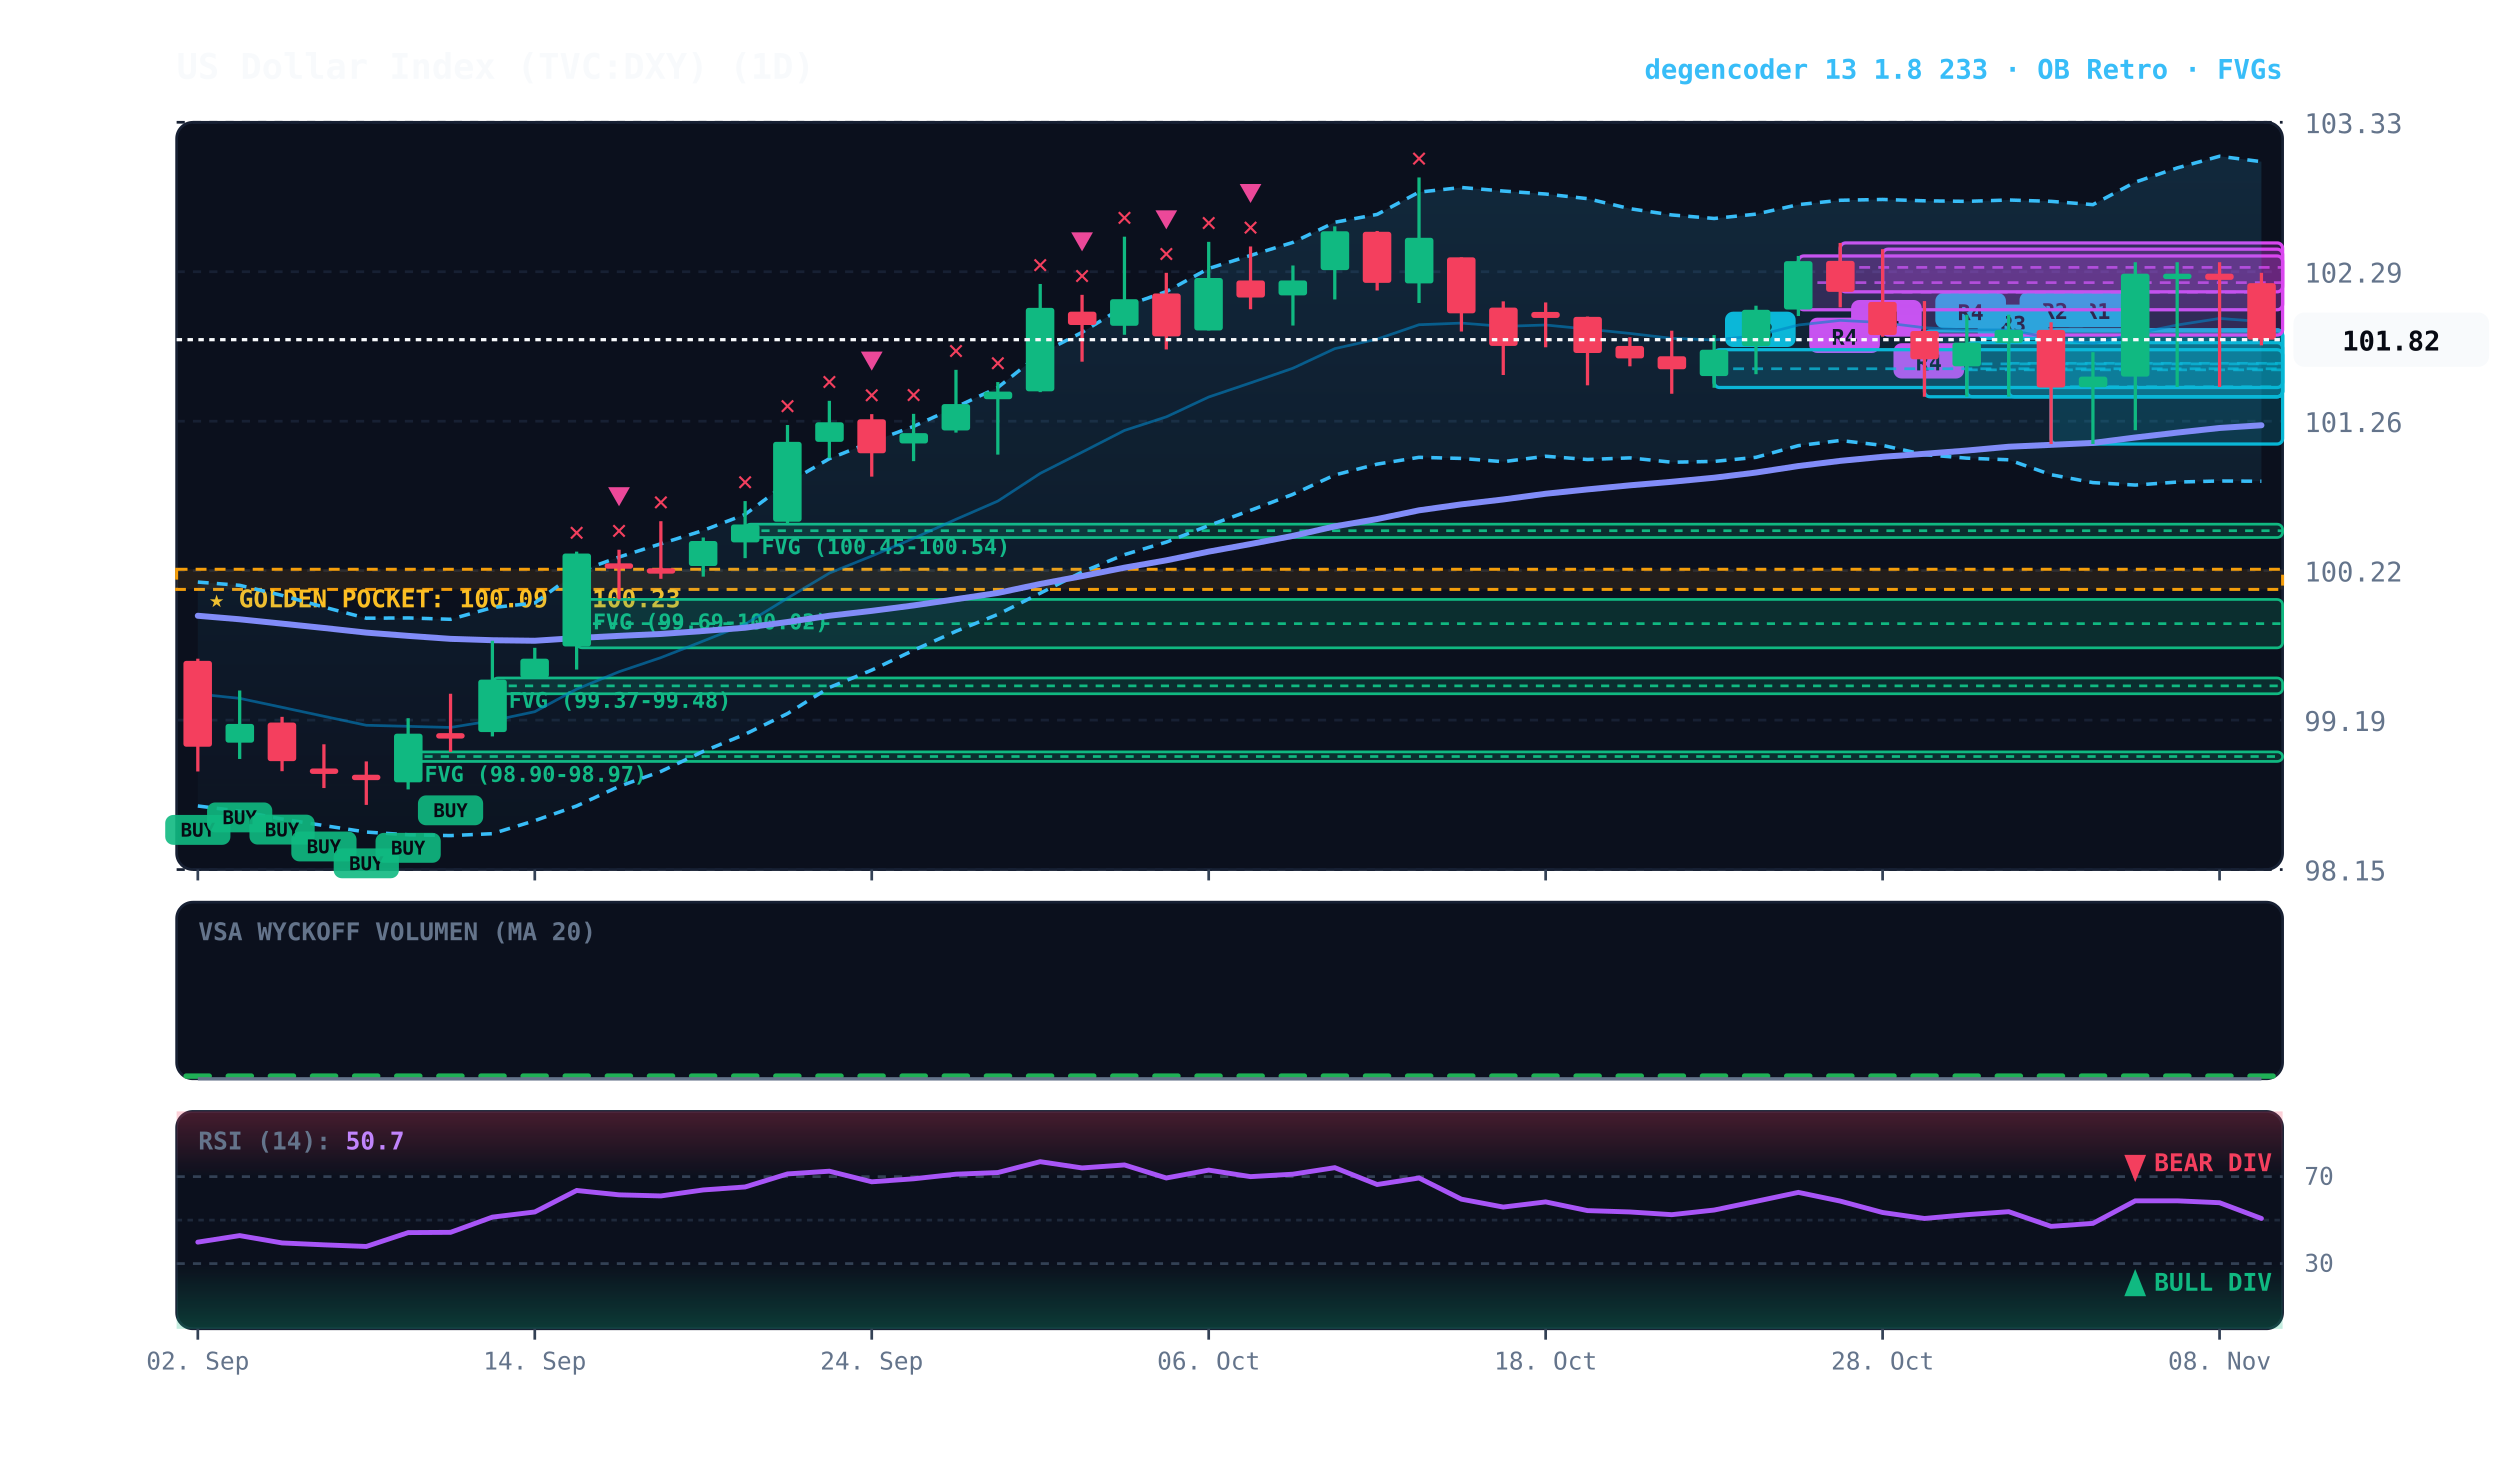
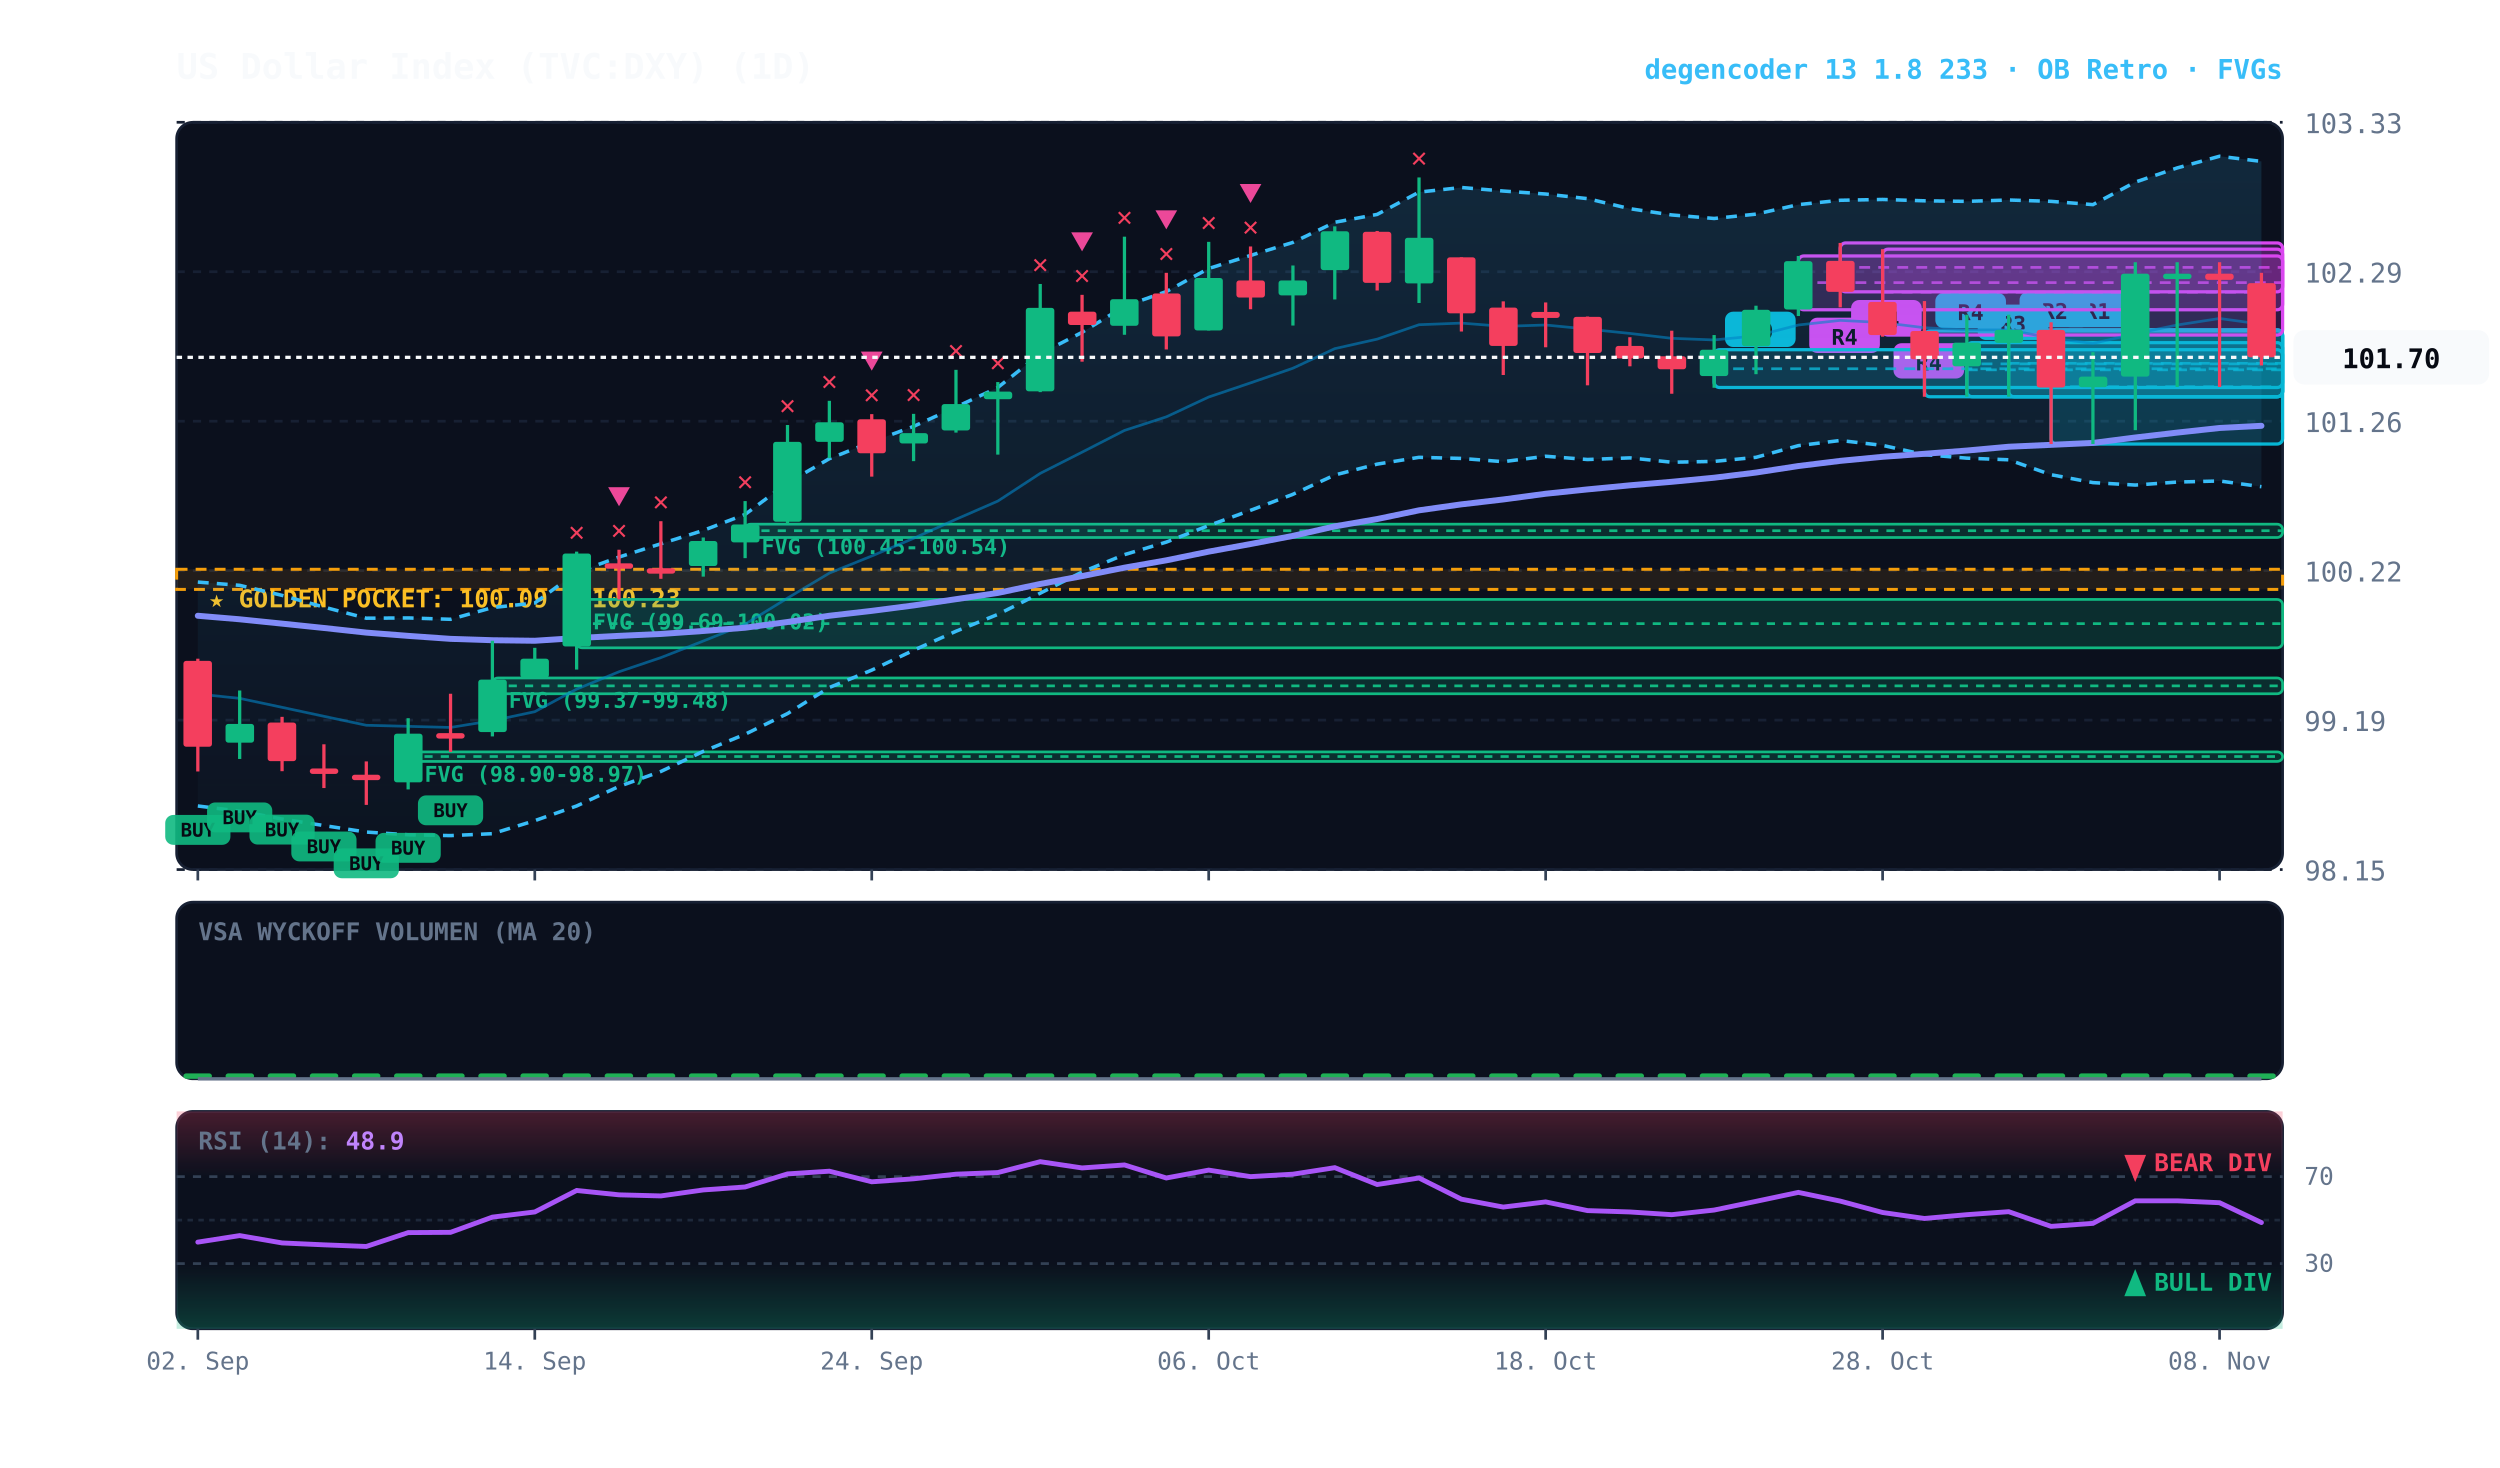
<svg xmlns="http://www.w3.org/2000/svg" viewBox="0 0 920 540" width="100%" height="100%" style="background:#070a13; font-family:'JetBrains Mono', monospace;">
  <defs>
    <linearGradient id="cloud-grad" x1="0%" y1="0%" x2="0%" y2="100%">
      <stop offset="0%" stop-color="#38bdf8" stop-opacity="0.14" />
      <stop offset="100%" stop-color="#38bdf8" stop-opacity="0.02" />
    </linearGradient>
    <linearGradient id="rsi-overbought" x1="0%" y1="0%" x2="0%" y2="100%">
      <stop offset="0%" stop-color="#f43f5e" stop-opacity="0.25" />
      <stop offset="100%" stop-color="#f43f5e" stop-opacity="0.0" />
    </linearGradient>
    <linearGradient id="rsi-oversold" x1="0%" y1="0%" x2="0%" y2="100%">
      <stop offset="0%" stop-color="#10b981" stop-opacity="0.0" />
      <stop offset="100%" stop-color="#10b981" stop-opacity="0.25" />
    </linearGradient>
  </defs>
  <rect x="65" y="45" width="775" height="275" fill="#0b101d" rx="6" stroke="#172033" stroke-width="1" />
  <rect x="65" y="332" width="775" height="65" fill="#0b101d" rx="6" stroke="#172033" stroke-width="1" />
  <rect x="65" y="409" width="775" height="80" fill="#0b101d" rx="6" stroke="#172033" stroke-width="1" />
  <line x1="65" y1="320.0" x2="840" y2="320.0" stroke="#172033" stroke-dasharray="3,3" stroke-width="1" />
  <text x="848" y="324.0" fill="#64748b" font-size="10" text-anchor="start">98.15</text>
  <line x1="65" y1="265.0" x2="840" y2="265.0" stroke="#172033" stroke-dasharray="3,3" stroke-width="1" />
  <text x="848" y="269.0" fill="#64748b" font-size="10" text-anchor="start">99.19</text>
  <line x1="65" y1="210.0" x2="840" y2="210.0" stroke="#172033" stroke-dasharray="3,3" stroke-width="1" />
  <text x="848" y="214.0" fill="#64748b" font-size="10" text-anchor="start">100.22</text>
  <line x1="65" y1="155.0" x2="840" y2="155.0" stroke="#172033" stroke-dasharray="3,3" stroke-width="1" />
  <text x="848" y="159.0" fill="#64748b" font-size="10" text-anchor="start">101.26</text>
  <line x1="65" y1="100.0" x2="840" y2="100.0" stroke="#172033" stroke-dasharray="3,3" stroke-width="1" />
  <text x="848" y="104.0" fill="#64748b" font-size="10" text-anchor="start">102.29</text>
  <line x1="65" y1="45.0" x2="840" y2="45.0" stroke="#172033" stroke-dasharray="3,3" stroke-width="1" />
  <text x="848" y="49.0" fill="#64748b" font-size="10" text-anchor="start">103.33</text>
  <rect x="65" y="209.5" width="775" height="7.4" fill="rgba(245, 158, 11, 0.10)" stroke="#f59e0b" stroke-dasharray="4,3" stroke-width="1.1" />
  <text x="77" y="223.5" fill="#fbbf24" font-size="9" font-weight="bold">★ GOLDEN POCKET: 100.09 - 100.23</text>
  <rect x="274.2" y="192.9" width="565.8" height="4.9" fill="rgba(16, 185, 129, 0.18)" stroke="#10b981" stroke-width="1" rx="2" />
  <line x1="274.2" y1="195.3" x2="840" y2="195.3" stroke="#10b981" stroke-dasharray="3,3" stroke-width="1" />
  <text x="280.2" y="203.9" fill="#10b981" font-size="8" font-weight="bold">FVG (100.45-100.54)</text>
  <rect x="212.2" y="220.6" width="627.8" height="17.8" fill="rgba(16, 185, 129, 0.18)" stroke="#10b981" stroke-width="1" rx="2" />
  <line x1="212.2" y1="229.5" x2="840" y2="229.5" stroke="#10b981" stroke-dasharray="3,3" stroke-width="1" />
  <text x="218.2" y="231.6" fill="#10b981" font-size="8" font-weight="bold">FVG (99.69-100.02)</text>
  <rect x="181.2" y="249.5" width="658.8" height="5.8" fill="rgba(16, 185, 129, 0.18)" stroke="#10b981" stroke-width="1" rx="2" />
  <line x1="181.2" y1="252.4" x2="840" y2="252.4" stroke="#10b981" stroke-dasharray="3,3" stroke-width="1" />
  <text x="187.2" y="260.5" fill="#10b981" font-size="8" font-weight="bold">FVG (99.37-99.48)</text>
  <rect x="150.2" y="276.7" width="689.8" height="3.5" fill="rgba(16, 185, 129, 0.18)" stroke="#10b981" stroke-width="1" rx="2" />
  <line x1="150.2" y1="278.4" x2="840" y2="278.4" stroke="#10b981" stroke-dasharray="3,3" stroke-width="1" />
  <text x="156.2" y="287.7" fill="#10b981" font-size="8" font-weight="bold">FVG (98.90-98.97)</text>
  <rect x="754.8" y="121.4" width="85.2" height="42.0" fill="rgba(6, 182, 212, 0.18)" stroke="#06b6d4" stroke-width="1.2" rx="2" />
  <line x1="754.8" y1="142.3" x2="840" y2="142.3" stroke="#06b6d4" stroke-dasharray="4,3" stroke-width="1.0" opacity="0.8" />
  <rect x="758.8" y="107.4" width="26" height="13" fill="#06b6d4" rx="3" />
  <text x="771.8" y="117.4" fill="#070a13" font-size="8" font-weight="bold" text-anchor="middle">R1</text>
  <rect x="739.2" y="121.4" width="100.8" height="24.6" fill="rgba(6, 182, 212, 0.18)" stroke="#06b6d4" stroke-width="1.2" rx="2" />
  <line x1="739.2" y1="133.7" x2="840" y2="133.7" stroke="#06b6d4" stroke-dasharray="4,3" stroke-width="1.0" opacity="0.8" />
  <rect x="743.2" y="107.4" width="26" height="13" fill="#06b6d4" rx="3" />
  <text x="756.2" y="117.4" fill="#070a13" font-size="8" font-weight="bold" text-anchor="middle">R2</text>
  <rect x="723.8" y="126.1" width="116.2" height="19.9" fill="rgba(6, 182, 212, 0.18)" stroke="#06b6d4" stroke-width="1.2" rx="2" />
  <line x1="723.8" y1="136.1" x2="840" y2="136.1" stroke="#06b6d4" stroke-dasharray="4,3" stroke-width="1.0" opacity="0.8" />
  <rect x="727.8" y="112.1" width="26" height="13" fill="#06b6d4" rx="3" />
  <text x="740.8" y="122.1" fill="#070a13" font-size="8" font-weight="bold" text-anchor="middle">R3</text>
  <rect x="708.2" y="121.8" width="131.8" height="24.2" fill="rgba(6, 182, 212, 0.18)" stroke="#06b6d4" stroke-width="1.2" rx="2" />
  <line x1="708.2" y1="133.9" x2="840" y2="133.9" stroke="#06b6d4" stroke-dasharray="4,3" stroke-width="1.0" opacity="0.8" />
  <rect x="712.2" y="107.8" width="26" height="13" fill="#06b6d4" rx="3" />
  <text x="725.2" y="117.8" fill="#070a13" font-size="8" font-weight="bold" text-anchor="middle">R4</text>
  <rect x="692.8" y="91.7" width="147.2" height="31.6" fill="rgba(217, 70, 239, 0.18)" stroke="#d946ef" stroke-width="1.2" rx="2" />
  <line x1="692.8" y1="107.5" x2="840" y2="107.5" stroke="#d946ef" stroke-dasharray="4,3" stroke-width="1.0" opacity="0.8" />
  <rect x="696.8" y="126.3" width="26" height="13" fill="#d946ef" rx="3" />
  <text x="709.8" y="136.3" fill="#070a13" font-size="8" font-weight="bold" text-anchor="middle">R4</text>
  <rect x="677.2" y="89.4" width="162.8" height="18.0" fill="rgba(217, 70, 239, 0.18)" stroke="#d946ef" stroke-width="1.2" rx="2" />
  <line x1="677.2" y1="98.4" x2="840" y2="98.4" stroke="#d946ef" stroke-dasharray="4,3" stroke-width="1.0" opacity="0.8" />
  <rect x="681.2" y="110.4" width="26" height="13" fill="#d946ef" rx="3" />
  <text x="694.2" y="120.4" fill="#070a13" font-size="8" font-weight="bold" text-anchor="middle">R4</text>
  <rect x="661.8" y="94.2" width="178.2" height="19.8" fill="rgba(217, 70, 239, 0.18)" stroke="#d946ef" stroke-width="1.2" rx="2" />
  <line x1="661.8" y1="104.0" x2="840" y2="104.0" stroke="#d946ef" stroke-dasharray="4,3" stroke-width="1.0" opacity="0.8" />
  <rect x="665.8" y="116.9" width="26" height="13" fill="#d946ef" rx="3" />
  <text x="678.8" y="126.9" fill="#070a13" font-size="8" font-weight="bold" text-anchor="middle">R4</text>
  <rect x="630.8" y="128.7" width="209.2" height="13.9" fill="rgba(6, 182, 212, 0.18)" stroke="#06b6d4" stroke-width="1.2" rx="2" />
  <line x1="630.8" y1="135.7" x2="840" y2="135.7" stroke="#06b6d4" stroke-dasharray="4,3" stroke-width="1.0" opacity="0.8" />
  <rect x="634.8" y="114.7" width="26" height="13" fill="#06b6d4" rx="3" />
-   <text x="647.8" y="124.7" fill="#070a13" font-size="8" font-weight="bold" text-anchor="middle">R8</text>
-   <polygon points="72.8,214.2 88.2,215.4 103.8,219.1 119.2,223.4 134.8,227.5 150.2,227.4 165.8,227.9 181.2,223.6 196.8,221.9 212.2,210.6 227.8,205.0 243.2,200.1 258.8,195.2 274.2,189.3 289.8,177.7 305.2,168.8 320.8,162.6 336.2,156.9 351.8,149.8 367.2,142.6 382.8,130.2 398.2,122.3 413.8,112.7 429.2,107.3 444.8,98.8 460.2,94.0 475.8,89.2 491.2,81.8 506.8,78.9 522.2,70.7 537.8,69.0 553.2,70.3 568.8,71.4 584.2,73.1 599.8,76.8 615.2,79.1 630.8,80.4 646.2,78.8 661.8,75.3 677.2,73.7 692.8,73.4 708.2,73.9 723.8,74.1 739.2,73.6 754.8,74.1 770.2,75.3 785.8,67.0 801.2,61.8 816.8,57.5 832.2,59.5 832.2,177.1 816.8,177.0 801.2,177.4 785.8,178.5 770.2,177.6 754.8,174.7 739.2,169.2 723.8,168.6 708.2,167.3 692.8,163.9 677.2,162.1 661.8,164.0 646.2,168.3 630.8,169.8 615.2,170.1 599.8,168.5 584.2,169.1 568.8,167.9 553.2,169.9 537.8,168.7 522.2,168.3 506.8,170.8 491.2,174.8 475.8,181.9 460.2,187.8 444.8,193.4 429.2,199.5 413.8,204.1 398.2,210.5 382.8,218.3 367.2,226.1 351.8,232.3 336.2,239.3 320.8,246.6 305.2,253.0 289.8,262.6 274.2,270.2 258.8,276.5 243.2,283.9 227.8,289.4 212.2,296.6 196.8,302.0 181.2,306.8 165.8,307.5 150.2,307.2 134.8,306.2 119.2,303.8 103.8,301.4 88.2,298.5 72.8,296.6" fill="url(#cloud-grad)" />
-   <polyline points="72.8,214.2 88.2,215.4 103.8,219.1 119.2,223.4 134.8,227.5 150.2,227.4 165.8,227.9 181.2,223.6 196.8,221.9 212.2,210.6 227.8,205.0 243.2,200.1 258.8,195.2 274.2,189.3 289.8,177.7 305.2,168.8 320.8,162.6 336.2,156.9 351.8,149.8 367.2,142.6 382.8,130.2 398.2,122.3 413.8,112.7 429.2,107.3 444.8,98.8 460.2,94.0 475.8,89.2 491.2,81.8 506.8,78.9 522.2,70.7 537.8,69.0 553.2,70.3 568.8,71.4 584.2,73.1 599.8,76.8 615.2,79.1 630.8,80.4 646.2,78.8 661.8,75.3 677.2,73.7 692.8,73.4 708.2,73.9 723.8,74.1 739.2,73.6 754.8,74.1 770.2,75.3 785.8,67.0 801.2,61.8 816.8,57.5 832.2,59.5" fill="none" stroke="#38bdf8" stroke-width="1.3" stroke-dasharray="4,3" />
-   <polyline points="72.8,296.6 88.2,298.5 103.8,301.4 119.2,303.8 134.8,306.2 150.2,307.2 165.8,307.5 181.2,306.8 196.8,302.0 212.2,296.6 227.8,289.4 243.2,283.9 258.8,276.5 274.2,270.2 289.8,262.6 305.2,253.0 320.8,246.6 336.2,239.3 351.8,232.3 367.2,226.1 382.8,218.3 398.2,210.5 413.8,204.1 429.2,199.5 444.8,193.4 460.2,187.8 475.8,181.9 491.2,174.8 506.8,170.8 522.2,168.3 537.8,168.7 553.2,169.9 568.8,167.9 584.2,169.1 599.8,168.5 615.2,170.1 630.8,169.8 646.2,168.3 661.8,164.0 677.2,162.1 692.8,163.9 708.2,167.3 723.8,168.6 739.2,169.2 754.8,174.7 770.2,177.6 785.8,178.5 801.2,177.4 816.8,177.0 832.2,177.1" fill="none" stroke="#38bdf8" stroke-width="1.3" stroke-dasharray="4,3" />
-   <polyline points="72.8,255.4 88.2,257.0 103.8,260.3 119.2,263.6 134.8,266.9 150.2,267.3 165.8,267.7 181.2,265.2 196.8,261.9 212.2,253.6 227.8,247.2 243.2,242.0 258.8,235.9 274.2,229.7 289.8,220.1 305.2,210.9 320.8,204.6 336.2,198.1 351.8,191.1 367.2,184.4 382.8,174.2 398.2,166.4 413.8,158.4 429.2,153.4 444.8,146.1 460.2,140.9 475.8,135.5 491.2,128.3 506.8,124.8 522.2,119.5 537.8,118.9 553.2,120.1 568.8,119.6 584.2,121.1 599.8,122.7 615.2,124.5 630.8,125.1 646.2,123.6 661.8,119.6 677.2,117.9 692.8,118.7 708.2,120.6 723.8,121.4 739.2,121.4 754.8,124.4 770.2,126.4 785.8,122.8 801.2,119.6 816.8,117.2 832.2,118.3" fill="none" stroke="#0284c7" stroke-width="1.0" stroke-opacity="0.6" />
-   <polyline points="72.8,226.6 88.2,227.9 103.8,229.5 119.2,231.1 134.8,232.8 150.2,234.0 165.8,235.1 181.2,235.6 196.8,235.8 212.2,234.8 227.8,234.0 243.2,233.3 258.8,232.2 274.2,231.0 289.8,228.9 305.2,226.6 320.8,224.8 336.2,222.8 351.8,220.5 367.2,218.2 382.8,214.9 398.2,212.0 413.8,208.9 429.2,206.2 444.8,203.0 460.2,200.2 475.8,197.2 491.2,193.7 506.8,191.0 522.2,187.8 537.8,185.6 553.2,183.8 568.8,181.7 584.2,180.1 599.8,178.6 615.2,177.3 630.8,175.8 646.2,173.9 661.8,171.5 677.2,169.6 692.8,168.1 708.2,167.0 723.8,165.8 739.2,164.4 754.8,163.7 770.2,163.0 785.8,161.0 801.2,159.2 816.8,157.5 832.2,156.5" fill="none" stroke="#818cf8" stroke-width="2.2" stroke-linecap="round" />
+   <text x="647.8" y="124.7" fill="#070a13" font-size="8" font-weight="bold" text-anchor="middle">R9</text>
+   <polygon points="72.8,214.2 88.2,215.4 103.8,219.1 119.2,223.4 134.8,227.5 150.2,227.4 165.8,227.9 181.2,223.6 196.8,221.9 212.2,210.6 227.8,205.0 243.2,200.1 258.8,195.2 274.2,189.3 289.8,177.7 305.2,168.8 320.8,162.6 336.2,156.9 351.8,149.8 367.2,142.6 382.8,130.2 398.2,122.3 413.8,112.7 429.2,107.3 444.8,98.8 460.2,94.0 475.8,89.2 491.2,81.8 506.8,78.9 522.2,70.7 537.8,69.0 553.2,70.3 568.8,71.4 584.2,73.1 599.8,76.8 615.2,79.1 630.8,80.4 646.2,78.8 661.8,75.3 677.2,73.7 692.8,73.4 708.2,73.9 723.8,74.1 739.2,73.6 754.8,74.1 770.2,75.3 785.8,67.0 801.2,61.8 816.8,57.5 832.2,59.4 832.2,179.1 816.8,177.0 801.2,177.4 785.8,178.5 770.2,177.6 754.8,174.7 739.2,169.2 723.8,168.6 708.2,167.3 692.8,163.9 677.2,162.1 661.8,164.0 646.2,168.3 630.8,169.8 615.2,170.1 599.8,168.5 584.2,169.1 568.8,167.9 553.2,169.9 537.8,168.7 522.2,168.3 506.8,170.8 491.2,174.8 475.8,181.9 460.2,187.8 444.8,193.4 429.2,199.5 413.8,204.1 398.2,210.5 382.8,218.3 367.2,226.1 351.8,232.3 336.2,239.3 320.8,246.6 305.2,253.0 289.8,262.6 274.2,270.2 258.8,276.5 243.2,283.9 227.8,289.4 212.2,296.6 196.8,302.0 181.2,306.8 165.8,307.5 150.2,307.2 134.8,306.2 119.2,303.8 103.8,301.4 88.2,298.5 72.8,296.6" fill="url(#cloud-grad)" />
+   <polyline points="72.8,214.2 88.2,215.4 103.8,219.1 119.2,223.4 134.8,227.5 150.2,227.4 165.8,227.9 181.2,223.6 196.8,221.9 212.2,210.6 227.8,205.0 243.2,200.1 258.8,195.2 274.2,189.3 289.8,177.7 305.2,168.8 320.8,162.6 336.2,156.9 351.8,149.8 367.2,142.6 382.8,130.2 398.2,122.3 413.8,112.7 429.2,107.3 444.8,98.8 460.2,94.0 475.8,89.2 491.2,81.8 506.8,78.9 522.2,70.7 537.8,69.0 553.2,70.3 568.8,71.4 584.2,73.1 599.8,76.8 615.2,79.1 630.8,80.4 646.2,78.8 661.8,75.3 677.2,73.7 692.8,73.4 708.2,73.9 723.8,74.1 739.2,73.6 754.8,74.1 770.2,75.3 785.8,67.0 801.2,61.8 816.8,57.5 832.2,59.4" fill="none" stroke="#38bdf8" stroke-width="1.3" stroke-dasharray="4,3" />
+   <polyline points="72.8,296.6 88.2,298.5 103.8,301.4 119.2,303.8 134.8,306.2 150.2,307.2 165.8,307.5 181.2,306.8 196.8,302.0 212.2,296.6 227.8,289.4 243.2,283.9 258.8,276.5 274.2,270.2 289.8,262.6 305.2,253.0 320.8,246.6 336.2,239.3 351.8,232.3 367.2,226.1 382.8,218.3 398.2,210.5 413.8,204.1 429.2,199.5 444.8,193.4 460.2,187.8 475.8,181.9 491.2,174.8 506.8,170.8 522.2,168.3 537.8,168.7 553.2,169.9 568.8,167.9 584.2,169.1 599.8,168.5 615.2,170.1 630.8,169.8 646.2,168.3 661.8,164.0 677.2,162.1 692.8,163.9 708.2,167.3 723.8,168.6 739.2,169.2 754.8,174.7 770.2,177.6 785.8,178.5 801.2,177.4 816.8,177.0 832.2,179.1" fill="none" stroke="#38bdf8" stroke-width="1.3" stroke-dasharray="4,3" />
+   <polyline points="72.8,255.4 88.2,257.0 103.8,260.3 119.2,263.6 134.8,266.9 150.2,267.3 165.8,267.7 181.2,265.2 196.8,261.9 212.2,253.6 227.8,247.2 243.2,242.0 258.8,235.9 274.2,229.7 289.8,220.1 305.2,210.9 320.8,204.6 336.2,198.1 351.8,191.1 367.2,184.4 382.8,174.2 398.2,166.4 413.8,158.4 429.2,153.4 444.8,146.1 460.2,140.9 475.8,135.5 491.2,128.3 506.8,124.8 522.2,119.5 537.8,118.9 553.2,120.1 568.8,119.6 584.2,121.1 599.8,122.7 615.2,124.5 630.8,125.1 646.2,123.6 661.8,119.6 677.2,117.9 692.8,118.7 708.2,120.6 723.8,121.4 739.2,121.4 754.8,124.4 770.2,126.4 785.8,122.8 801.2,119.6 816.8,117.2 832.2,119.3" fill="none" stroke="#0284c7" stroke-width="1.0" stroke-opacity="0.6" />
+   <polyline points="72.8,226.6 88.2,227.9 103.8,229.5 119.2,231.1 134.8,232.8 150.2,234.0 165.8,235.1 181.2,235.6 196.8,235.8 212.2,234.8 227.8,234.0 243.2,233.3 258.8,232.2 274.2,231.0 289.8,228.9 305.2,226.6 320.8,224.8 336.2,222.8 351.8,220.5 367.2,218.2 382.8,214.9 398.2,212.0 413.8,208.9 429.2,206.2 444.8,203.0 460.2,200.2 475.8,197.2 491.2,193.7 506.8,191.0 522.2,187.8 537.8,185.6 553.2,183.8 568.8,181.7 584.2,180.1 599.8,178.6 615.2,177.3 630.8,175.8 646.2,173.9 661.8,171.5 677.2,169.6 692.8,168.1 708.2,167.0 723.8,165.8 739.2,164.4 754.8,163.7 770.2,163.0 785.8,161.0 801.2,159.2 816.8,157.5 832.2,156.7" fill="none" stroke="#818cf8" stroke-width="2.2" stroke-linecap="round" />
  <line x1="72.8" y1="242.4" x2="72.8" y2="283.9" stroke="#f43f5e" stroke-width="1.2" />
  <rect x="67.5" y="243.2" width="10.5" height="31.6" fill="#f43f5e" rx="1" />
  <rect x="60.8" y="299.9" width="24" height="11" fill="#10b981" rx="3" opacity="0.9" />
  <text x="72.8" y="307.9" fill="#070a13" font-size="7" font-weight="bold" text-anchor="middle">BUY</text>
  <line x1="88.2" y1="254.1" x2="88.2" y2="279.3" stroke="#10b981" stroke-width="1.2" />
  <rect x="83.0" y="266.4" width="10.5" height="6.9" fill="#10b981" rx="1" />
  <rect x="76.2" y="295.3" width="24" height="11" fill="#10b981" rx="3" opacity="0.9" />
  <text x="88.2" y="303.3" fill="#070a13" font-size="7" font-weight="bold" text-anchor="middle">BUY</text>
  <line x1="103.8" y1="263.8" x2="103.8" y2="283.8" stroke="#f43f5e" stroke-width="1.2" />
  <rect x="98.5" y="265.9" width="10.5" height="14.2" fill="#f43f5e" rx="1" />
  <rect x="91.8" y="299.8" width="24" height="11" fill="#10b981" rx="3" opacity="0.9" />
  <text x="103.8" y="307.8" fill="#070a13" font-size="7" font-weight="bold" text-anchor="middle">BUY</text>
  <line x1="119.2" y1="273.9" x2="119.2" y2="290.0" stroke="#f43f5e" stroke-width="1.2" />
  <rect x="114.0" y="282.8" width="10.5" height="2.0" fill="#f43f5e" rx="1" />
  <rect x="107.2" y="306.0" width="24" height="11" fill="#10b981" rx="3" opacity="0.9" />
  <text x="119.2" y="314.0" fill="#070a13" font-size="7" font-weight="bold" text-anchor="middle">BUY</text>
  <line x1="134.8" y1="280.2" x2="134.8" y2="296.2" stroke="#f43f5e" stroke-width="1.2" />
  <rect x="129.5" y="285.1" width="10.5" height="2.0" fill="#f43f5e" rx="1" />
  <rect x="122.8" y="312.2" width="24" height="11" fill="#10b981" rx="3" opacity="0.9" />
  <text x="134.8" y="320.2" fill="#070a13" font-size="7" font-weight="bold" text-anchor="middle">BUY</text>
  <line x1="150.2" y1="264.3" x2="150.2" y2="290.5" stroke="#10b981" stroke-width="1.2" />
  <rect x="145.0" y="270.0" width="10.5" height="17.9" fill="#10b981" rx="1" />
  <rect x="138.2" y="306.5" width="24" height="11" fill="#10b981" rx="3" opacity="0.9" />
  <text x="150.2" y="314.5" fill="#070a13" font-size="7" font-weight="bold" text-anchor="middle">BUY</text>
  <line x1="165.8" y1="255.3" x2="165.8" y2="276.7" stroke="#f43f5e" stroke-width="1.2" />
  <rect x="160.5" y="269.8" width="10.5" height="2.0" fill="#f43f5e" rx="1" />
  <rect x="153.8" y="292.7" width="24" height="11" fill="#10b981" rx="3" opacity="0.9" />
  <text x="165.8" y="300.7" fill="#070a13" font-size="7" font-weight="bold" text-anchor="middle">BUY</text>
  <line x1="181.2" y1="235.8" x2="181.2" y2="271.0" stroke="#10b981" stroke-width="1.2" />
  <rect x="176.0" y="250.1" width="10.5" height="19.3" fill="#10b981" rx="1" />
  <line x1="196.8" y1="238.4" x2="196.8" y2="249.5" stroke="#10b981" stroke-width="1.2" />
  <rect x="191.5" y="242.4" width="10.5" height="7.0" fill="#10b981" rx="1" />
  <line x1="212.2" y1="203.0" x2="212.2" y2="246.4" stroke="#10b981" stroke-width="1.2" />
  <rect x="207.0" y="203.7" width="10.5" height="34.2" fill="#10b981" rx="1" />
  <text x="212.2" y="199.0" fill="#f43f5e" font-size="10" font-weight="bold" text-anchor="middle">✕</text>
  <line x1="227.8" y1="202.3" x2="227.8" y2="220.6" stroke="#f43f5e" stroke-width="1.2" />
  <rect x="222.5" y="207.3" width="10.5" height="2.0" fill="#f43f5e" rx="1" />
  <text x="227.8" y="198.3" fill="#f43f5e" font-size="10" font-weight="bold" text-anchor="middle">✕</text>
  <polygon points="227.8,186.3 223.8,179.3 231.8,179.3" fill="#ec4899" />
  <line x1="243.2" y1="191.8" x2="243.2" y2="213.0" stroke="#f43f5e" stroke-width="1.2" />
  <rect x="238.0" y="209.1" width="10.5" height="2.0" fill="#f43f5e" rx="1" />
  <text x="243.2" y="187.8" fill="#f43f5e" font-size="10" font-weight="bold" text-anchor="middle">✕</text>
  <line x1="258.8" y1="197.8" x2="258.8" y2="212.2" stroke="#10b981" stroke-width="1.2" />
  <rect x="253.5" y="199.1" width="10.5" height="9.2" fill="#10b981" rx="1" />
  <line x1="274.2" y1="184.4" x2="274.2" y2="205.4" stroke="#10b981" stroke-width="1.2" />
  <rect x="269.0" y="193.0" width="10.5" height="6.6" fill="#10b981" rx="1" />
  <text x="274.2" y="180.4" fill="#f43f5e" font-size="10" font-weight="bold" text-anchor="middle">✕</text>
  <line x1="289.8" y1="156.4" x2="289.8" y2="192.9" stroke="#10b981" stroke-width="1.2" />
  <rect x="284.5" y="162.6" width="10.5" height="29.4" fill="#10b981" rx="1" />
  <text x="289.8" y="152.4" fill="#f43f5e" font-size="10" font-weight="bold" text-anchor="middle">✕</text>
  <line x1="305.2" y1="147.5" x2="305.2" y2="168.6" stroke="#10b981" stroke-width="1.2" />
  <rect x="300.0" y="155.4" width="10.5" height="7.2" fill="#10b981" rx="1" />
  <text x="305.2" y="143.5" fill="#f43f5e" font-size="10" font-weight="bold" text-anchor="middle">✕</text>
  <line x1="320.8" y1="152.4" x2="320.8" y2="175.4" stroke="#f43f5e" stroke-width="1.2" />
  <rect x="315.5" y="154.3" width="10.5" height="12.5" fill="#f43f5e" rx="1" />
  <text x="320.8" y="148.4" fill="#f43f5e" font-size="10" font-weight="bold" text-anchor="middle">✕</text>
  <polygon points="320.8,136.4 316.8,129.4 324.8,129.4" fill="#ec4899" />
  <line x1="336.2" y1="152.3" x2="336.2" y2="169.7" stroke="#10b981" stroke-width="1.2" />
  <rect x="331.0" y="159.4" width="10.5" height="3.8" fill="#10b981" rx="1" />
  <text x="336.2" y="148.3" fill="#f43f5e" font-size="10" font-weight="bold" text-anchor="middle">✕</text>
  <line x1="351.8" y1="136.1" x2="351.8" y2="159.2" stroke="#10b981" stroke-width="1.2" />
  <rect x="346.5" y="148.7" width="10.5" height="9.7" fill="#10b981" rx="1" />
  <text x="351.8" y="132.1" fill="#f43f5e" font-size="10" font-weight="bold" text-anchor="middle">✕</text>
  <line x1="367.2" y1="140.6" x2="367.2" y2="167.3" stroke="#10b981" stroke-width="1.2" />
  <rect x="362.0" y="144.1" width="10.5" height="2.8" fill="#10b981" rx="1" />
  <text x="367.2" y="136.6" fill="#f43f5e" font-size="10" font-weight="bold" text-anchor="middle">✕</text>
  <line x1="382.8" y1="104.5" x2="382.8" y2="144.3" stroke="#10b981" stroke-width="1.2" />
  <rect x="377.5" y="113.3" width="10.5" height="30.7" fill="#10b981" rx="1" />
  <text x="382.8" y="100.5" fill="#f43f5e" font-size="10" font-weight="bold" text-anchor="middle">✕</text>
  <line x1="398.2" y1="108.5" x2="398.2" y2="133.1" stroke="#f43f5e" stroke-width="1.2" />
  <rect x="393.0" y="114.7" width="10.5" height="4.9" fill="#f43f5e" rx="1" />
  <text x="398.2" y="104.5" fill="#f43f5e" font-size="10" font-weight="bold" text-anchor="middle">✕</text>
  <polygon points="398.2,92.5 394.2,85.5 402.2,85.5" fill="#ec4899" />
  <line x1="413.8" y1="87.1" x2="413.8" y2="123.2" stroke="#10b981" stroke-width="1.2" />
  <rect x="408.5" y="110.1" width="10.5" height="9.8" fill="#10b981" rx="1" />
  <text x="413.8" y="83.1" fill="#f43f5e" font-size="10" font-weight="bold" text-anchor="middle">✕</text>
  <line x1="429.2" y1="100.4" x2="429.2" y2="128.6" stroke="#f43f5e" stroke-width="1.2" />
  <rect x="424.0" y="108.0" width="10.5" height="15.8" fill="#f43f5e" rx="1" />
  <text x="429.2" y="96.4" fill="#f43f5e" font-size="10" font-weight="bold" text-anchor="middle">✕</text>
  <polygon points="429.2,84.4 425.2,77.4 433.2,77.4" fill="#ec4899" />
  <line x1="444.8" y1="89.0" x2="444.8" y2="121.6" stroke="#10b981" stroke-width="1.2" />
  <rect x="439.5" y="102.3" width="10.5" height="19.3" fill="#10b981" rx="1" />
  <text x="444.8" y="85.0" fill="#f43f5e" font-size="10" font-weight="bold" text-anchor="middle">✕</text>
  <line x1="460.2" y1="90.7" x2="460.2" y2="113.8" stroke="#f43f5e" stroke-width="1.2" />
  <rect x="455.0" y="103.2" width="10.5" height="6.3" fill="#f43f5e" rx="1" />
  <text x="460.2" y="86.7" fill="#f43f5e" font-size="10" font-weight="bold" text-anchor="middle">✕</text>
  <polygon points="460.2,74.7 456.2,67.7 464.2,67.7" fill="#ec4899" />
  <line x1="475.8" y1="97.7" x2="475.8" y2="119.8" stroke="#10b981" stroke-width="1.2" />
  <rect x="470.5" y="103.2" width="10.5" height="5.5" fill="#10b981" rx="1" />
  <line x1="491.2" y1="83.3" x2="491.2" y2="110.2" stroke="#10b981" stroke-width="1.2" />
  <rect x="486.0" y="85.1" width="10.5" height="14.3" fill="#10b981" rx="1" />
  <line x1="506.8" y1="85.0" x2="506.8" y2="106.9" stroke="#f43f5e" stroke-width="1.2" />
  <rect x="501.5" y="85.3" width="10.5" height="18.8" fill="#f43f5e" rx="1" />
  <line x1="522.2" y1="65.3" x2="522.2" y2="111.5" stroke="#10b981" stroke-width="1.2" />
  <rect x="517.0" y="87.5" width="10.5" height="16.8" fill="#10b981" rx="1" />
  <text x="522.2" y="61.3" fill="#f43f5e" font-size="10" font-weight="bold" text-anchor="middle">✕</text>
  <line x1="537.8" y1="94.7" x2="537.8" y2="122.0" stroke="#f43f5e" stroke-width="1.2" />
  <rect x="532.5" y="94.7" width="10.5" height="20.6" fill="#f43f5e" rx="1" />
  <line x1="553.2" y1="110.9" x2="553.2" y2="138.0" stroke="#f43f5e" stroke-width="1.2" />
  <rect x="548.0" y="113.2" width="10.5" height="14.1" fill="#f43f5e" rx="1" />
  <line x1="568.8" y1="111.3" x2="568.8" y2="127.8" stroke="#f43f5e" stroke-width="1.2" />
  <rect x="563.5" y="114.8" width="10.5" height="2.2" fill="#f43f5e" rx="1" />
  <line x1="584.2" y1="116.5" x2="584.2" y2="141.8" stroke="#f43f5e" stroke-width="1.2" />
  <rect x="579.0" y="116.6" width="10.5" height="13.3" fill="#f43f5e" rx="1" />
  <line x1="599.8" y1="124.1" x2="599.8" y2="134.8" stroke="#f43f5e" stroke-width="1.2" />
  <rect x="594.5" y="127.3" width="10.5" height="4.6" fill="#f43f5e" rx="1" />
  <line x1="615.2" y1="121.7" x2="615.2" y2="144.9" stroke="#f43f5e" stroke-width="1.2" />
  <rect x="610.0" y="131.1" width="10.5" height="4.8" fill="#f43f5e" rx="1" />
  <line x1="630.8" y1="123.3" x2="630.8" y2="142.7" stroke="#10b981" stroke-width="1.2" />
  <rect x="625.5" y="128.7" width="10.5" height="9.7" fill="#10b981" rx="1" />
  <line x1="646.2" y1="112.5" x2="646.2" y2="137.7" stroke="#10b981" stroke-width="1.2" />
  <rect x="641.0" y="114.0" width="10.5" height="13.4" fill="#10b981" rx="1" />
  <line x1="661.8" y1="94.2" x2="661.8" y2="116.3" stroke="#10b981" stroke-width="1.2" />
  <rect x="656.5" y="96.1" width="10.5" height="17.8" fill="#10b981" rx="1" />
  <line x1="677.2" y1="89.4" x2="677.2" y2="113.1" stroke="#f43f5e" stroke-width="1.2" />
  <rect x="672.0" y="96.0" width="10.5" height="11.4" fill="#f43f5e" rx="1" />
  <line x1="692.8" y1="91.7" x2="692.8" y2="123.9" stroke="#f43f5e" stroke-width="1.2" />
  <rect x="687.5" y="111.1" width="10.5" height="12.2" fill="#f43f5e" rx="1" />
  <line x1="708.2" y1="110.8" x2="708.2" y2="146.0" stroke="#f43f5e" stroke-width="1.2" />
  <rect x="703.0" y="121.8" width="10.5" height="10.4" fill="#f43f5e" rx="1" />
  <line x1="723.8" y1="115.8" x2="723.8" y2="146.0" stroke="#10b981" stroke-width="1.2" />
  <rect x="718.5" y="126.1" width="10.5" height="8.7" fill="#10b981" rx="1" />
  <line x1="739.2" y1="115.8" x2="739.2" y2="146.0" stroke="#10b981" stroke-width="1.2" />
  <rect x="734.0" y="121.4" width="10.5" height="4.8" fill="#10b981" rx="1" />
  <line x1="754.8" y1="118.6" x2="754.8" y2="163.4" stroke="#f43f5e" stroke-width="1.2" />
  <rect x="749.5" y="121.4" width="10.5" height="21.2" fill="#f43f5e" rx="1" />
  <line x1="770.2" y1="129.6" x2="770.2" y2="163.4" stroke="#10b981" stroke-width="1.2" />
  <rect x="765.0" y="138.6" width="10.5" height="3.9" fill="#10b981" rx="1" />
  <line x1="785.8" y1="96.5" x2="785.8" y2="158.3" stroke="#10b981" stroke-width="1.2" />
  <rect x="780.5" y="100.7" width="10.5" height="37.9" fill="#10b981" rx="1" />
  <line x1="801.2" y1="96.5" x2="801.2" y2="142.4" stroke="#10b981" stroke-width="1.2" />
  <rect x="796.0" y="100.7" width="10.5" height="2.0" fill="#10b981" rx="1" />
  <line x1="816.8" y1="96.5" x2="816.8" y2="142.4" stroke="#f43f5e" stroke-width="1.2" />
  <rect x="811.5" y="100.7" width="10.5" height="2.3" fill="#f43f5e" rx="1" />
-   <line x1="832.2" y1="100.4" x2="832.2" y2="127.1" stroke="#f43f5e" stroke-width="1.2" />
-   <rect x="827.0" y="104.2" width="10.5" height="20.8" fill="#f43f5e" rx="1" />
-   <line x1="65" y1="125.0" x2="840" y2="125.0" stroke="#f8fafc" stroke-width="1.2" stroke-dasharray="2,2" />
-   <rect x="844" y="115.0" width="72" height="20" fill="#f8fafc" rx="4" />
-   <text x="880" y="129.0" fill="#070a13" font-size="10" font-weight="bold" text-anchor="middle">101.82</text>
+   <line x1="832.2" y1="100.4" x2="832.2" y2="134.5" stroke="#f43f5e" stroke-width="1.2" />
+   <rect x="827.0" y="104.2" width="10.5" height="27.3" fill="#f43f5e" rx="1" />
+   <line x1="65" y1="131.5" x2="840" y2="131.5" stroke="#f8fafc" stroke-width="1.2" stroke-dasharray="2,2" />
+   <rect x="844" y="121.5" width="72" height="20" fill="#f8fafc" rx="4" />
+   <text x="880" y="135.5" fill="#070a13" font-size="10" font-weight="bold" text-anchor="middle">101.70</text>
  <text x="73" y="346" fill="#64748b" font-size="9" font-weight="bold">VSA WYCKOFF VOLUMEN (MA 20)</text>
  <rect x="67.5" y="395.0" width="10.5" height="2.0" fill="#22c55e" opacity="0.88" rx="1" />
  <rect x="83.0" y="395.0" width="10.5" height="2.0" fill="#22c55e" opacity="0.88" rx="1" />
  <rect x="98.5" y="395.0" width="10.5" height="2.0" fill="#22c55e" opacity="0.88" rx="1" />
  <rect x="114.0" y="395.0" width="10.5" height="2.0" fill="#22c55e" opacity="0.88" rx="1" />
  <rect x="129.5" y="395.0" width="10.5" height="2.0" fill="#22c55e" opacity="0.88" rx="1" />
  <rect x="145.0" y="395.0" width="10.5" height="2.0" fill="#22c55e" opacity="0.88" rx="1" />
  <rect x="160.5" y="395.0" width="10.5" height="2.0" fill="#22c55e" opacity="0.88" rx="1" />
  <rect x="176.0" y="395.0" width="10.5" height="2.0" fill="#22c55e" opacity="0.88" rx="1" />
  <rect x="191.5" y="395.0" width="10.5" height="2.0" fill="#22c55e" opacity="0.88" rx="1" />
  <rect x="207.0" y="395.0" width="10.5" height="2.0" fill="#22c55e" opacity="0.88" rx="1" />
  <rect x="222.5" y="395.0" width="10.5" height="2.0" fill="#22c55e" opacity="0.88" rx="1" />
  <rect x="238.0" y="395.0" width="10.5" height="2.0" fill="#22c55e" opacity="0.88" rx="1" />
  <rect x="253.5" y="395.0" width="10.5" height="2.0" fill="#22c55e" opacity="0.88" rx="1" />
  <rect x="269.0" y="395.0" width="10.5" height="2.0" fill="#22c55e" opacity="0.88" rx="1" />
  <rect x="284.5" y="395.0" width="10.5" height="2.0" fill="#22c55e" opacity="0.88" rx="1" />
  <rect x="300.0" y="395.0" width="10.5" height="2.0" fill="#22c55e" opacity="0.88" rx="1" />
  <rect x="315.5" y="395.0" width="10.5" height="2.0" fill="#22c55e" opacity="0.88" rx="1" />
  <rect x="331.0" y="395.0" width="10.5" height="2.0" fill="#22c55e" opacity="0.88" rx="1" />
  <rect x="346.5" y="395.0" width="10.5" height="2.0" fill="#22c55e" opacity="0.88" rx="1" />
  <rect x="362.0" y="395.0" width="10.5" height="2.0" fill="#22c55e" opacity="0.88" rx="1" />
  <rect x="377.5" y="395.0" width="10.5" height="2.0" fill="#22c55e" opacity="0.88" rx="1" />
  <rect x="393.0" y="395.0" width="10.5" height="2.0" fill="#22c55e" opacity="0.88" rx="1" />
  <rect x="408.5" y="395.0" width="10.5" height="2.0" fill="#22c55e" opacity="0.88" rx="1" />
  <rect x="424.0" y="395.0" width="10.5" height="2.0" fill="#22c55e" opacity="0.88" rx="1" />
  <rect x="439.5" y="395.0" width="10.5" height="2.0" fill="#22c55e" opacity="0.88" rx="1" />
  <rect x="455.0" y="395.0" width="10.5" height="2.0" fill="#22c55e" opacity="0.88" rx="1" />
  <rect x="470.5" y="395.0" width="10.5" height="2.0" fill="#22c55e" opacity="0.88" rx="1" />
  <rect x="486.0" y="395.0" width="10.5" height="2.0" fill="#22c55e" opacity="0.88" rx="1" />
  <rect x="501.5" y="395.0" width="10.5" height="2.0" fill="#22c55e" opacity="0.88" rx="1" />
  <rect x="517.0" y="395.0" width="10.5" height="2.0" fill="#22c55e" opacity="0.88" rx="1" />
  <rect x="532.5" y="395.0" width="10.5" height="2.0" fill="#22c55e" opacity="0.88" rx="1" />
  <rect x="548.0" y="395.0" width="10.5" height="2.0" fill="#22c55e" opacity="0.88" rx="1" />
  <rect x="563.5" y="395.0" width="10.5" height="2.0" fill="#22c55e" opacity="0.88" rx="1" />
  <rect x="579.0" y="395.0" width="10.5" height="2.0" fill="#22c55e" opacity="0.88" rx="1" />
  <rect x="594.5" y="395.0" width="10.5" height="2.0" fill="#22c55e" opacity="0.88" rx="1" />
  <rect x="610.0" y="395.0" width="10.5" height="2.0" fill="#22c55e" opacity="0.88" rx="1" />
  <rect x="625.5" y="395.0" width="10.5" height="2.0" fill="#22c55e" opacity="0.88" rx="1" />
  <rect x="641.0" y="395.0" width="10.5" height="2.0" fill="#22c55e" opacity="0.88" rx="1" />
  <rect x="656.5" y="395.0" width="10.5" height="2.0" fill="#22c55e" opacity="0.88" rx="1" />
  <rect x="672.0" y="395.0" width="10.5" height="2.0" fill="#22c55e" opacity="0.88" rx="1" />
  <rect x="687.5" y="395.0" width="10.5" height="2.0" fill="#22c55e" opacity="0.88" rx="1" />
  <rect x="703.0" y="395.0" width="10.5" height="2.0" fill="#22c55e" opacity="0.88" rx="1" />
  <rect x="718.5" y="395.0" width="10.5" height="2.0" fill="#22c55e" opacity="0.88" rx="1" />
  <rect x="734.0" y="395.0" width="10.5" height="2.0" fill="#22c55e" opacity="0.88" rx="1" />
  <rect x="749.5" y="395.0" width="10.5" height="2.0" fill="#22c55e" opacity="0.88" rx="1" />
  <rect x="765.0" y="395.0" width="10.5" height="2.0" fill="#22c55e" opacity="0.88" rx="1" />
  <rect x="780.5" y="395.0" width="10.5" height="2.0" fill="#22c55e" opacity="0.88" rx="1" />
  <rect x="796.0" y="395.0" width="10.5" height="2.0" fill="#22c55e" opacity="0.88" rx="1" />
  <rect x="811.5" y="395.0" width="10.5" height="2.0" fill="#22c55e" opacity="0.88" rx="1" />
  <rect x="827.0" y="395.0" width="10.5" height="2.0" fill="#22c55e" opacity="0.88" rx="1" />
  <polyline points="72.8,397.0 88.2,397.0 103.8,397.0 119.2,397.0 134.8,397.0 150.2,397.0 165.8,397.0 181.2,397.0 196.8,397.0 212.2,397.0 227.8,397.0 243.2,397.0 258.8,397.0 274.2,397.0 289.8,397.0 305.2,397.0 320.8,397.0 336.2,397.0 351.8,397.0 367.2,397.0 382.8,397.0 398.2,397.0 413.8,397.0 429.2,397.0 444.8,397.0 460.2,397.0 475.8,397.0 491.2,397.0 506.8,397.0 522.2,397.0 537.8,397.0 553.2,397.0 568.8,397.0 584.2,397.0 599.8,397.0 615.2,397.0 630.8,397.0 646.2,397.0 661.8,397.0 677.2,397.0 692.8,397.0 708.2,397.0 723.8,397.0 739.2,397.0 754.8,397.0 770.2,397.0 785.8,397.0 801.2,397.0 816.8,397.0 832.2,397.0" fill="none" stroke="#64748b" stroke-width="1.2" />
  <rect x="65" y="409" width="775" height="24.0" fill="url(#rsi-overbought)" />
  <rect x="65" y="465.0" width="775" height="24.0" fill="url(#rsi-oversold)" />
  <line x1="65" y1="433.0" x2="840" y2="433.0" stroke="#334155" stroke-dasharray="3,3" stroke-width="1" />
  <text x="848" y="436.0" fill="#64748b" font-size="9">70</text>
  <line x1="65" y1="449.0" x2="840" y2="449.0" stroke="#1e293b" stroke-dasharray="2,2" stroke-width="1" />
  <line x1="65" y1="465.0" x2="840" y2="465.0" stroke="#334155" stroke-dasharray="3,3" stroke-width="1" />
  <text x="848" y="468.0" fill="#64748b" font-size="9">30</text>
-   <polyline points="72.8,457.1 88.2,454.7 103.8,457.4 119.2,458.1 134.8,458.7 150.2,453.6 165.8,453.5 181.2,447.9 196.8,446.0 212.2,438.1 227.8,439.7 243.2,440.1 258.8,437.9 274.2,436.8 289.8,432.0 305.2,431.0 320.8,434.9 336.2,433.8 351.8,432.1 367.2,431.5 382.8,427.5 398.2,429.8 413.8,428.7 429.2,433.5 444.8,430.6 460.2,433.0 475.8,432.1 491.2,429.7 506.8,435.9 522.2,433.5 537.8,441.3 553.2,444.2 568.8,442.3 584.2,445.5 599.8,446.0 615.2,447.0 630.8,445.3 646.2,442.1 661.8,438.8 677.2,442.0 692.8,446.2 708.2,448.4 723.8,447.0 739.2,445.9 754.8,451.3 770.2,450.2 785.8,441.9 801.2,441.9 816.8,442.6 832.2,448.4" fill="none" stroke="#a855f7" stroke-width="1.8" stroke-linecap="round" />
+   <polyline points="72.8,457.1 88.2,454.7 103.8,457.4 119.2,458.1 134.8,458.7 150.2,453.6 165.8,453.5 181.2,447.9 196.8,446.0 212.2,438.1 227.8,439.7 243.2,440.1 258.8,437.9 274.2,436.8 289.8,432.0 305.2,431.0 320.8,434.9 336.2,433.8 351.8,432.1 367.2,431.5 382.8,427.5 398.2,429.8 413.8,428.7 429.2,433.5 444.8,430.6 460.2,433.0 475.8,432.1 491.2,429.7 506.8,435.9 522.2,433.5 537.8,441.3 553.2,444.2 568.8,442.3 584.2,445.5 599.8,446.0 615.2,447.0 630.8,445.3 646.2,442.1 661.8,438.8 677.2,442.0 692.8,446.2 708.2,448.4 723.8,447.0 739.2,445.9 754.8,451.3 770.2,450.2 785.8,441.9 801.2,441.9 816.8,442.6 832.2,449.9" fill="none" stroke="#a855f7" stroke-width="1.8" stroke-linecap="round" />
  <g transform="translate(785.75, 477)">
    <path d="M 0 -10 L 4 0 L -4 0 Z" fill="#10b981" />
    <text x="7" y="-2" fill="#10b981" font-size="9" font-weight="bold">BULL DIV</text>
  </g>
  <g transform="translate(785.75, 425)">
    <path d="M 0 10 L 4 0 L -4 0 Z" fill="#f43f5e" />
    <text x="7" y="6" fill="#f43f5e" font-size="9" font-weight="bold">BEAR DIV</text>
  </g>
-   <text x="73" y="423" fill="#64748b" font-size="9" font-weight="bold">RSI (14): <tspan fill="#c084fc">50.7</tspan>
+   <text x="73" y="423" fill="#64748b" font-size="9" font-weight="bold">RSI (14): <tspan fill="#c084fc">48.9</tspan>
  </text>
  <line x1="72.8" y1="320" x2="72.8" y2="324" stroke="#334155" stroke-width="1" />
  <line x1="72.8" y1="489" x2="72.8" y2="493" stroke="#334155" stroke-width="1" />
  <text x="72.8" y="504" fill="#64748b" font-size="9" text-anchor="middle">02. Sep</text>
  <line x1="196.8" y1="320" x2="196.8" y2="324" stroke="#334155" stroke-width="1" />
  <line x1="196.8" y1="489" x2="196.8" y2="493" stroke="#334155" stroke-width="1" />
  <text x="196.8" y="504" fill="#64748b" font-size="9" text-anchor="middle">14. Sep</text>
  <line x1="320.8" y1="320" x2="320.8" y2="324" stroke="#334155" stroke-width="1" />
  <line x1="320.8" y1="489" x2="320.8" y2="493" stroke="#334155" stroke-width="1" />
  <text x="320.8" y="504" fill="#64748b" font-size="9" text-anchor="middle">24. Sep</text>
  <line x1="444.8" y1="320" x2="444.8" y2="324" stroke="#334155" stroke-width="1" />
  <line x1="444.8" y1="489" x2="444.8" y2="493" stroke="#334155" stroke-width="1" />
  <text x="444.8" y="504" fill="#64748b" font-size="9" text-anchor="middle">06. Oct</text>
  <line x1="568.8" y1="320" x2="568.8" y2="324" stroke="#334155" stroke-width="1" />
  <line x1="568.8" y1="489" x2="568.8" y2="493" stroke="#334155" stroke-width="1" />
  <text x="568.8" y="504" fill="#64748b" font-size="9" text-anchor="middle">18. Oct</text>
  <line x1="692.8" y1="320" x2="692.8" y2="324" stroke="#334155" stroke-width="1" />
  <line x1="692.8" y1="489" x2="692.8" y2="493" stroke="#334155" stroke-width="1" />
  <text x="692.8" y="504" fill="#64748b" font-size="9" text-anchor="middle">28. Oct</text>
  <line x1="816.8" y1="320" x2="816.8" y2="324" stroke="#334155" stroke-width="1" />
  <line x1="816.8" y1="489" x2="816.8" y2="493" stroke="#334155" stroke-width="1" />
  <text x="816.8" y="504" fill="#64748b" font-size="9" text-anchor="middle">08. Nov</text>
  <text x="65" y="29" fill="#f8fafc" font-size="13" font-weight="bold">US Dollar Index (TVC:DXY) (1D)</text>
  <text x="840" y="29" fill="#38bdf8" font-size="10" font-weight="bold" text-anchor="end">degencoder 13 1.8 233 · OB Retro · FVGs</text>
</svg>
